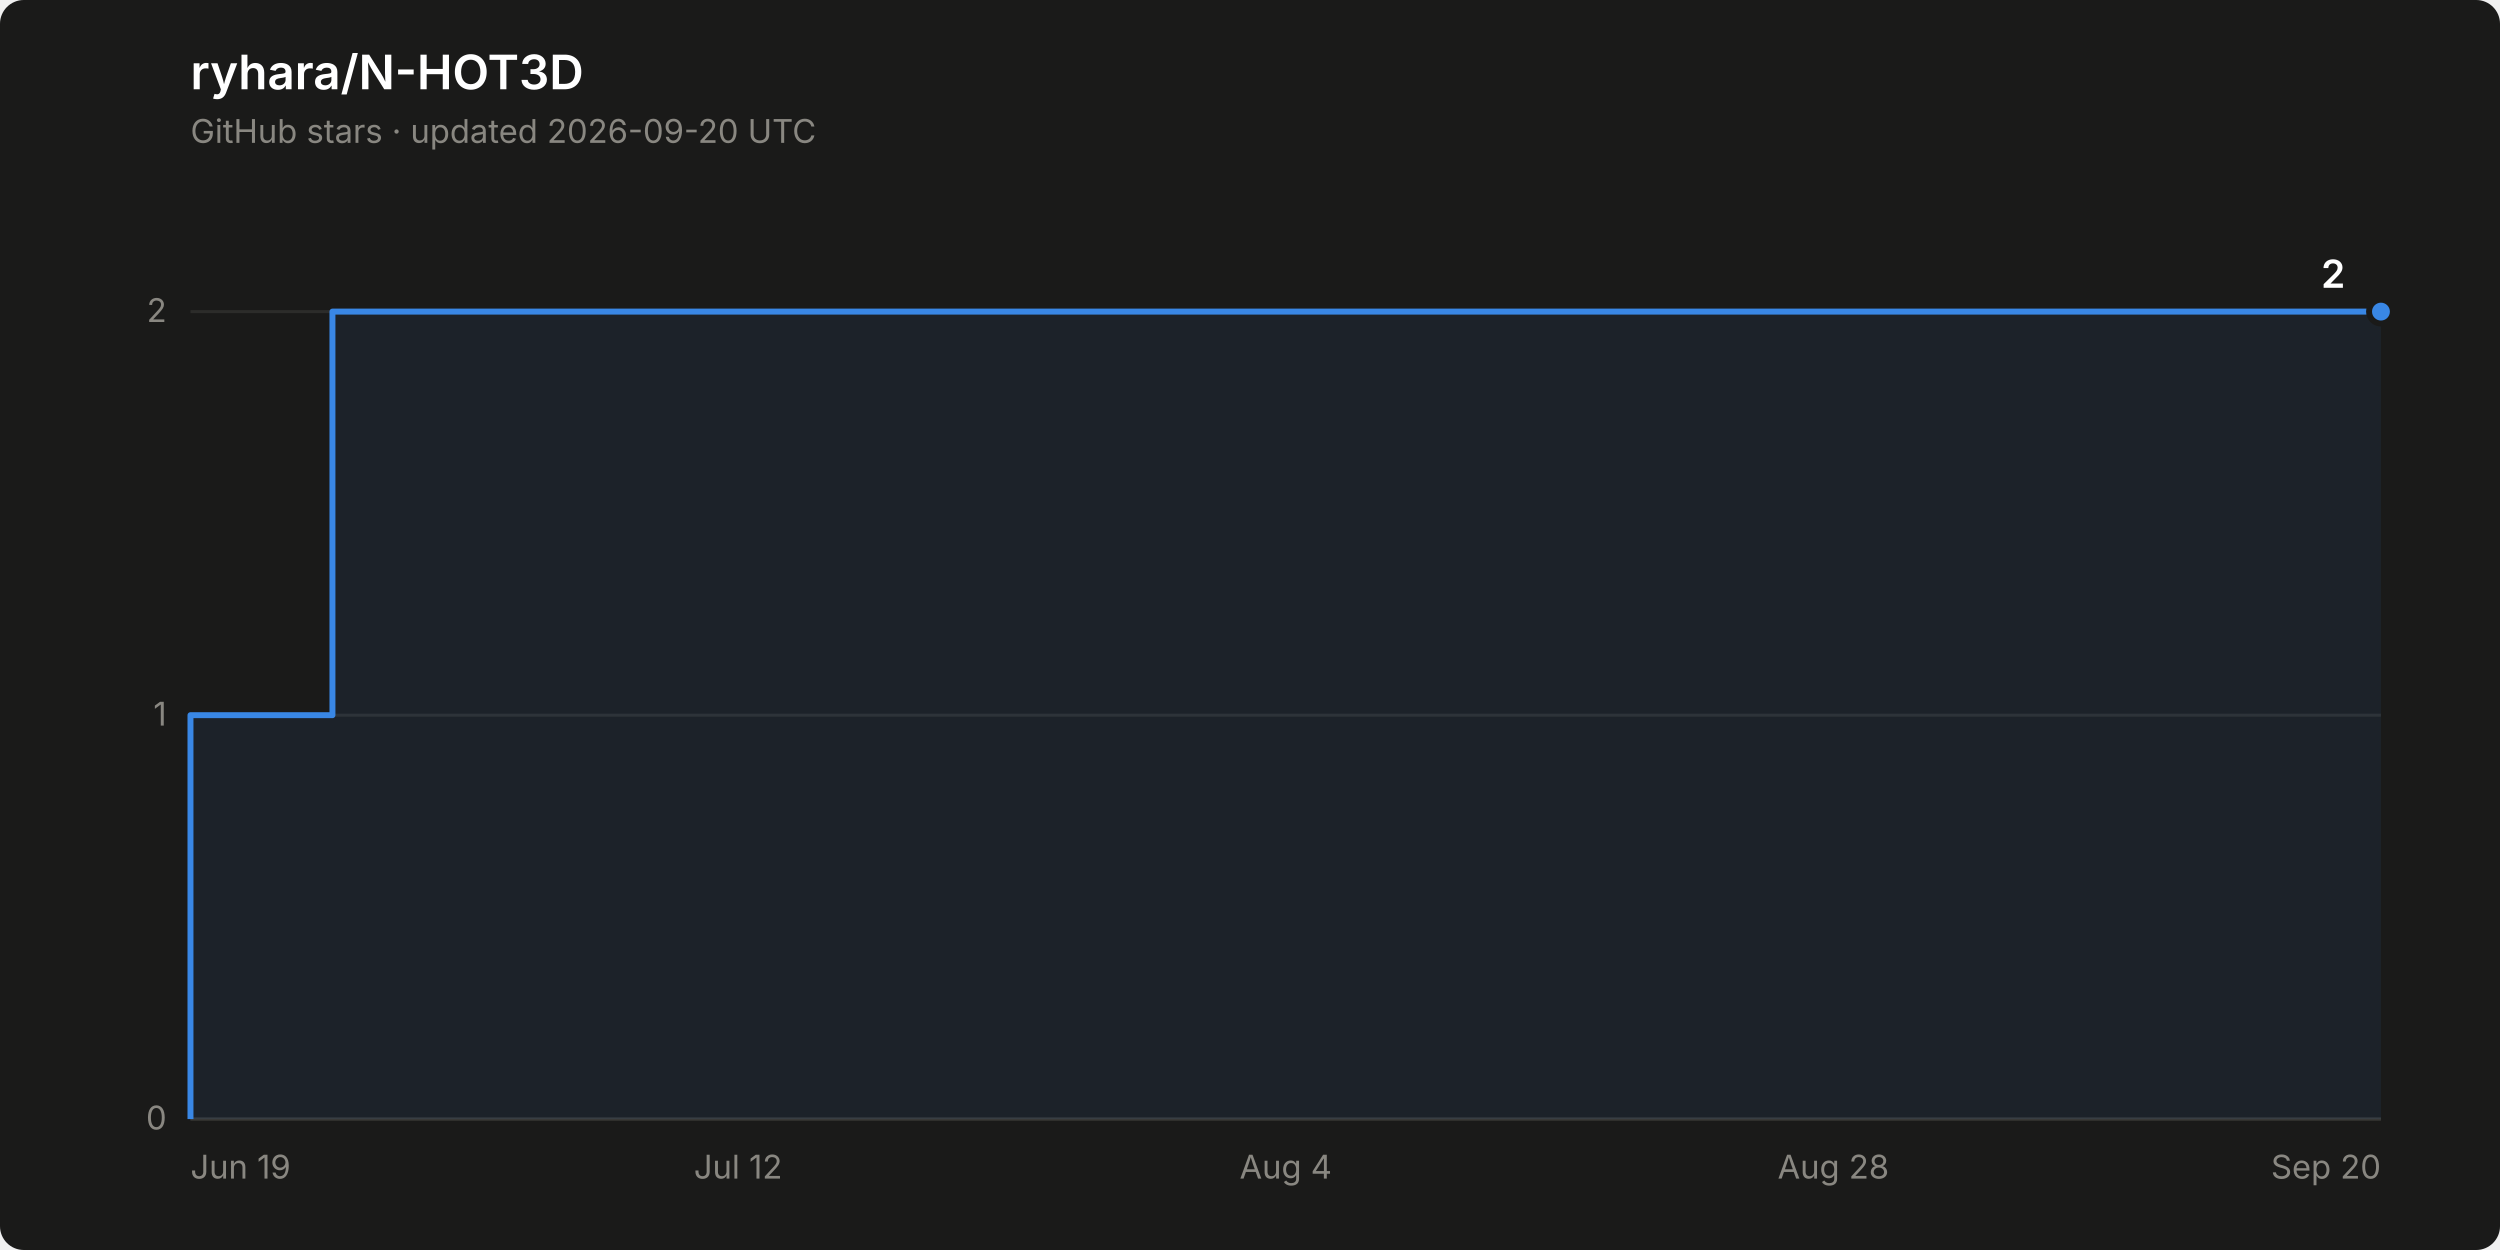
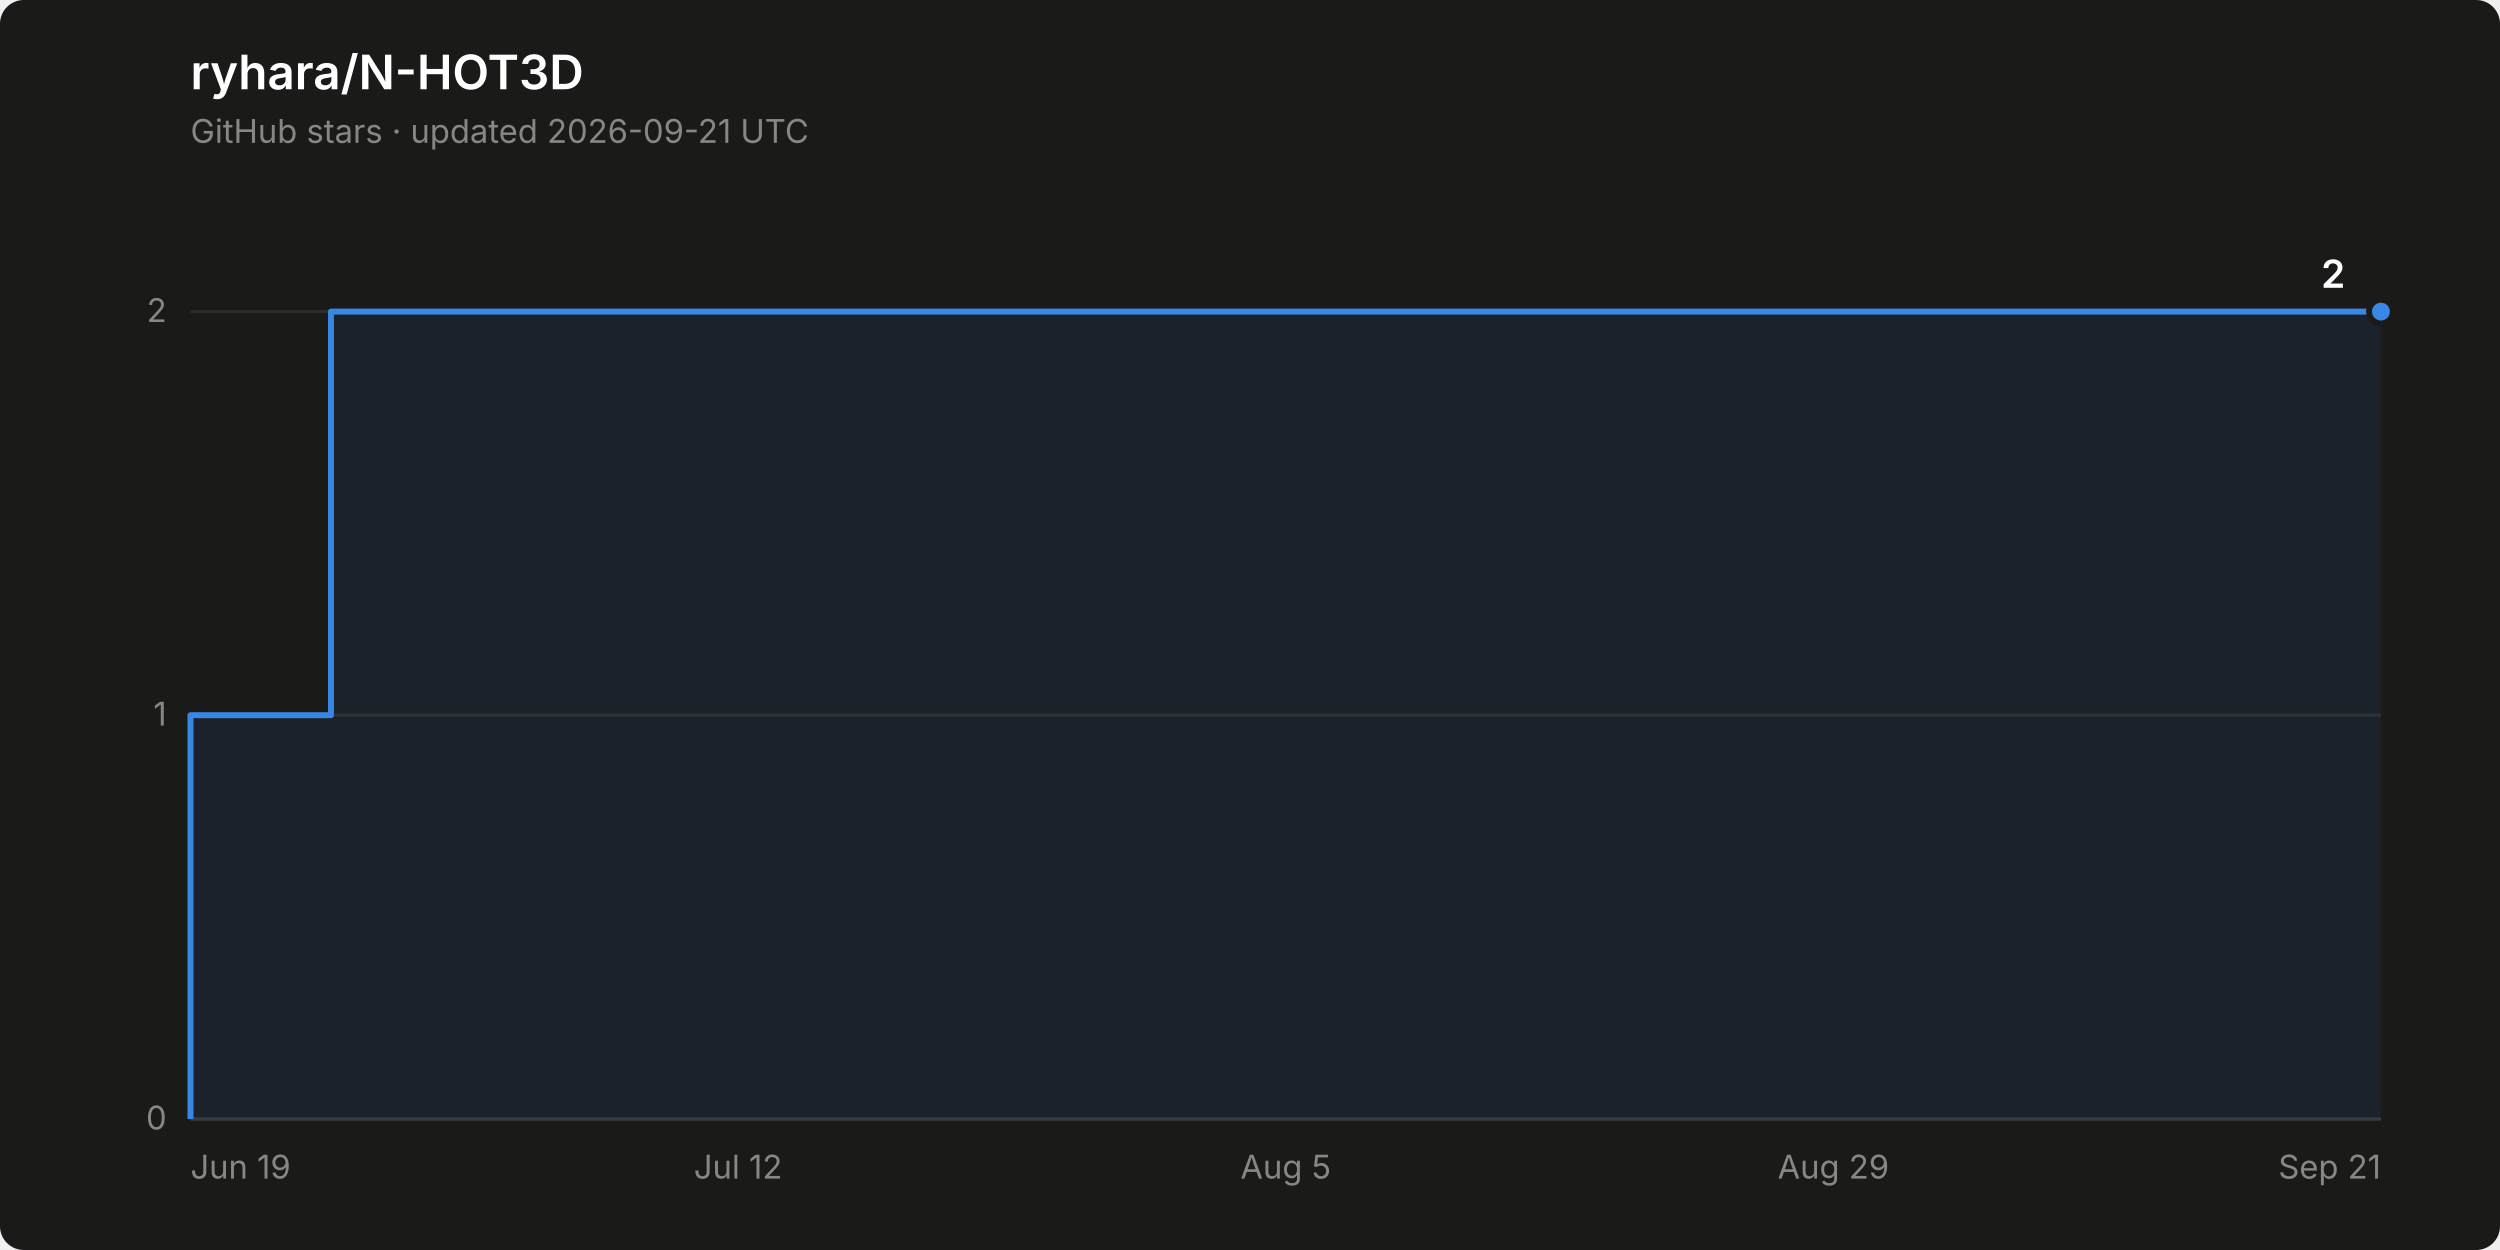
<svg xmlns="http://www.w3.org/2000/svg" width="840" height="420" viewBox="0 0 840 420" role="img" aria-label="Star history of ryhara/N-HOT3D: 2 stars">
  <rect width="840" height="420" rx="8" fill="#1a1a19" />
  <text x="64" y="30" font-family="system-ui, -apple-system, &quot;Segoe UI&quot;, sans-serif" font-size="16" font-weight="600" fill="#ffffff">ryhara/N-HOT3D</text>
-   <text x="64" y="48" font-family="system-ui, -apple-system, &quot;Segoe UI&quot;, sans-serif" font-size="11" fill="#898781">GitHub stars · updated 2026-09-20 UTC</text>
+   <text x="64" y="48" font-family="system-ui, -apple-system, &quot;Segoe UI&quot;, sans-serif" font-size="11" fill="#898781">GitHub stars · updated 2026-09-21 UTC</text>
  <line x1="64" y1="376.0" x2="800" y2="376.0" stroke="#2c2c2a" stroke-width="1" />
  <text x="56" y="379.5" font-family="system-ui, -apple-system, &quot;Segoe UI&quot;, sans-serif" font-size="11" fill="#898781" text-anchor="end" style="font-variant-numeric: tabular-nums">0</text>
  <line x1="64" y1="240.3" x2="800" y2="240.3" stroke="#2c2c2a" stroke-width="1" />
  <text x="56" y="243.8" font-family="system-ui, -apple-system, &quot;Segoe UI&quot;, sans-serif" font-size="11" fill="#898781" text-anchor="end" style="font-variant-numeric: tabular-nums">1</text>
  <line x1="64" y1="104.7" x2="800" y2="104.7" stroke="#2c2c2a" stroke-width="1" />
  <text x="56" y="108.2" font-family="system-ui, -apple-system, &quot;Segoe UI&quot;, sans-serif" font-size="11" fill="#898781" text-anchor="end" style="font-variant-numeric: tabular-nums">2</text>
  <line x1="64" y1="376.0" x2="800" y2="376.0" stroke="#383835" stroke-width="1" />
  <text x="64.0" y="396" font-family="system-ui, -apple-system, &quot;Segoe UI&quot;, sans-serif" font-size="11" fill="#898781" text-anchor="start">Jun 19</text>
  <text x="248.0" y="396" font-family="system-ui, -apple-system, &quot;Segoe UI&quot;, sans-serif" font-size="11" fill="#898781" text-anchor="middle">Jul 12</text>
-   <text x="432.0" y="396" font-family="system-ui, -apple-system, &quot;Segoe UI&quot;, sans-serif" font-size="11" fill="#898781" text-anchor="middle">Aug 4</text>
-   <text x="616.0" y="396" font-family="system-ui, -apple-system, &quot;Segoe UI&quot;, sans-serif" font-size="11" fill="#898781" text-anchor="middle">Aug 28</text>
-   <text x="800.0" y="396" font-family="system-ui, -apple-system, &quot;Segoe UI&quot;, sans-serif" font-size="11" fill="#898781" text-anchor="end">Sep 20</text>
-   <path d="M 64.0 376.0 L 64.0 240.3 L 111.7 240.3 L 111.7 104.7 L 800.0 104.7 L 800.0 376.0 Z" fill="#3987e5" fill-opacity="0.08" stroke="none" />
-   <path d="M 64.0 376.0 L 64.0 240.3 L 111.7 240.3 L 111.7 104.7 L 800.0 104.7" fill="none" stroke="#3987e5" stroke-width="2" stroke-linejoin="round" />
+   <text x="432.0" y="396" font-family="system-ui, -apple-system, &quot;Segoe UI&quot;, sans-serif" font-size="11" fill="#898781" text-anchor="middle">Aug 5</text>
+   <text x="616.0" y="396" font-family="system-ui, -apple-system, &quot;Segoe UI&quot;, sans-serif" font-size="11" fill="#898781" text-anchor="middle">Aug 29</text>
+   <text x="800.0" y="396" font-family="system-ui, -apple-system, &quot;Segoe UI&quot;, sans-serif" font-size="11" fill="#898781" text-anchor="end">Sep 21</text>
+   <path d="M 64.0 376.0 L 64.0 240.3 L 111.2 240.3 L 111.2 104.7 L 800.0 104.7 L 800.0 376.0 Z" fill="#3987e5" fill-opacity="0.08" stroke="none" />
+   <path d="M 64.0 376.0 L 64.0 240.3 L 111.2 240.3 L 111.2 104.7 L 800.0 104.7" fill="none" stroke="#3987e5" stroke-width="2" stroke-linejoin="round" />
  <circle cx="800.0" cy="104.7" r="4" fill="#3987e5" stroke="#1a1a19" stroke-width="2" />
  <text x="788.0" y="96.7" font-family="system-ui, -apple-system, &quot;Segoe UI&quot;, sans-serif" font-size="13" font-weight="600" fill="#ffffff" text-anchor="end" style="font-variant-numeric: tabular-nums">2</text>
</svg>
